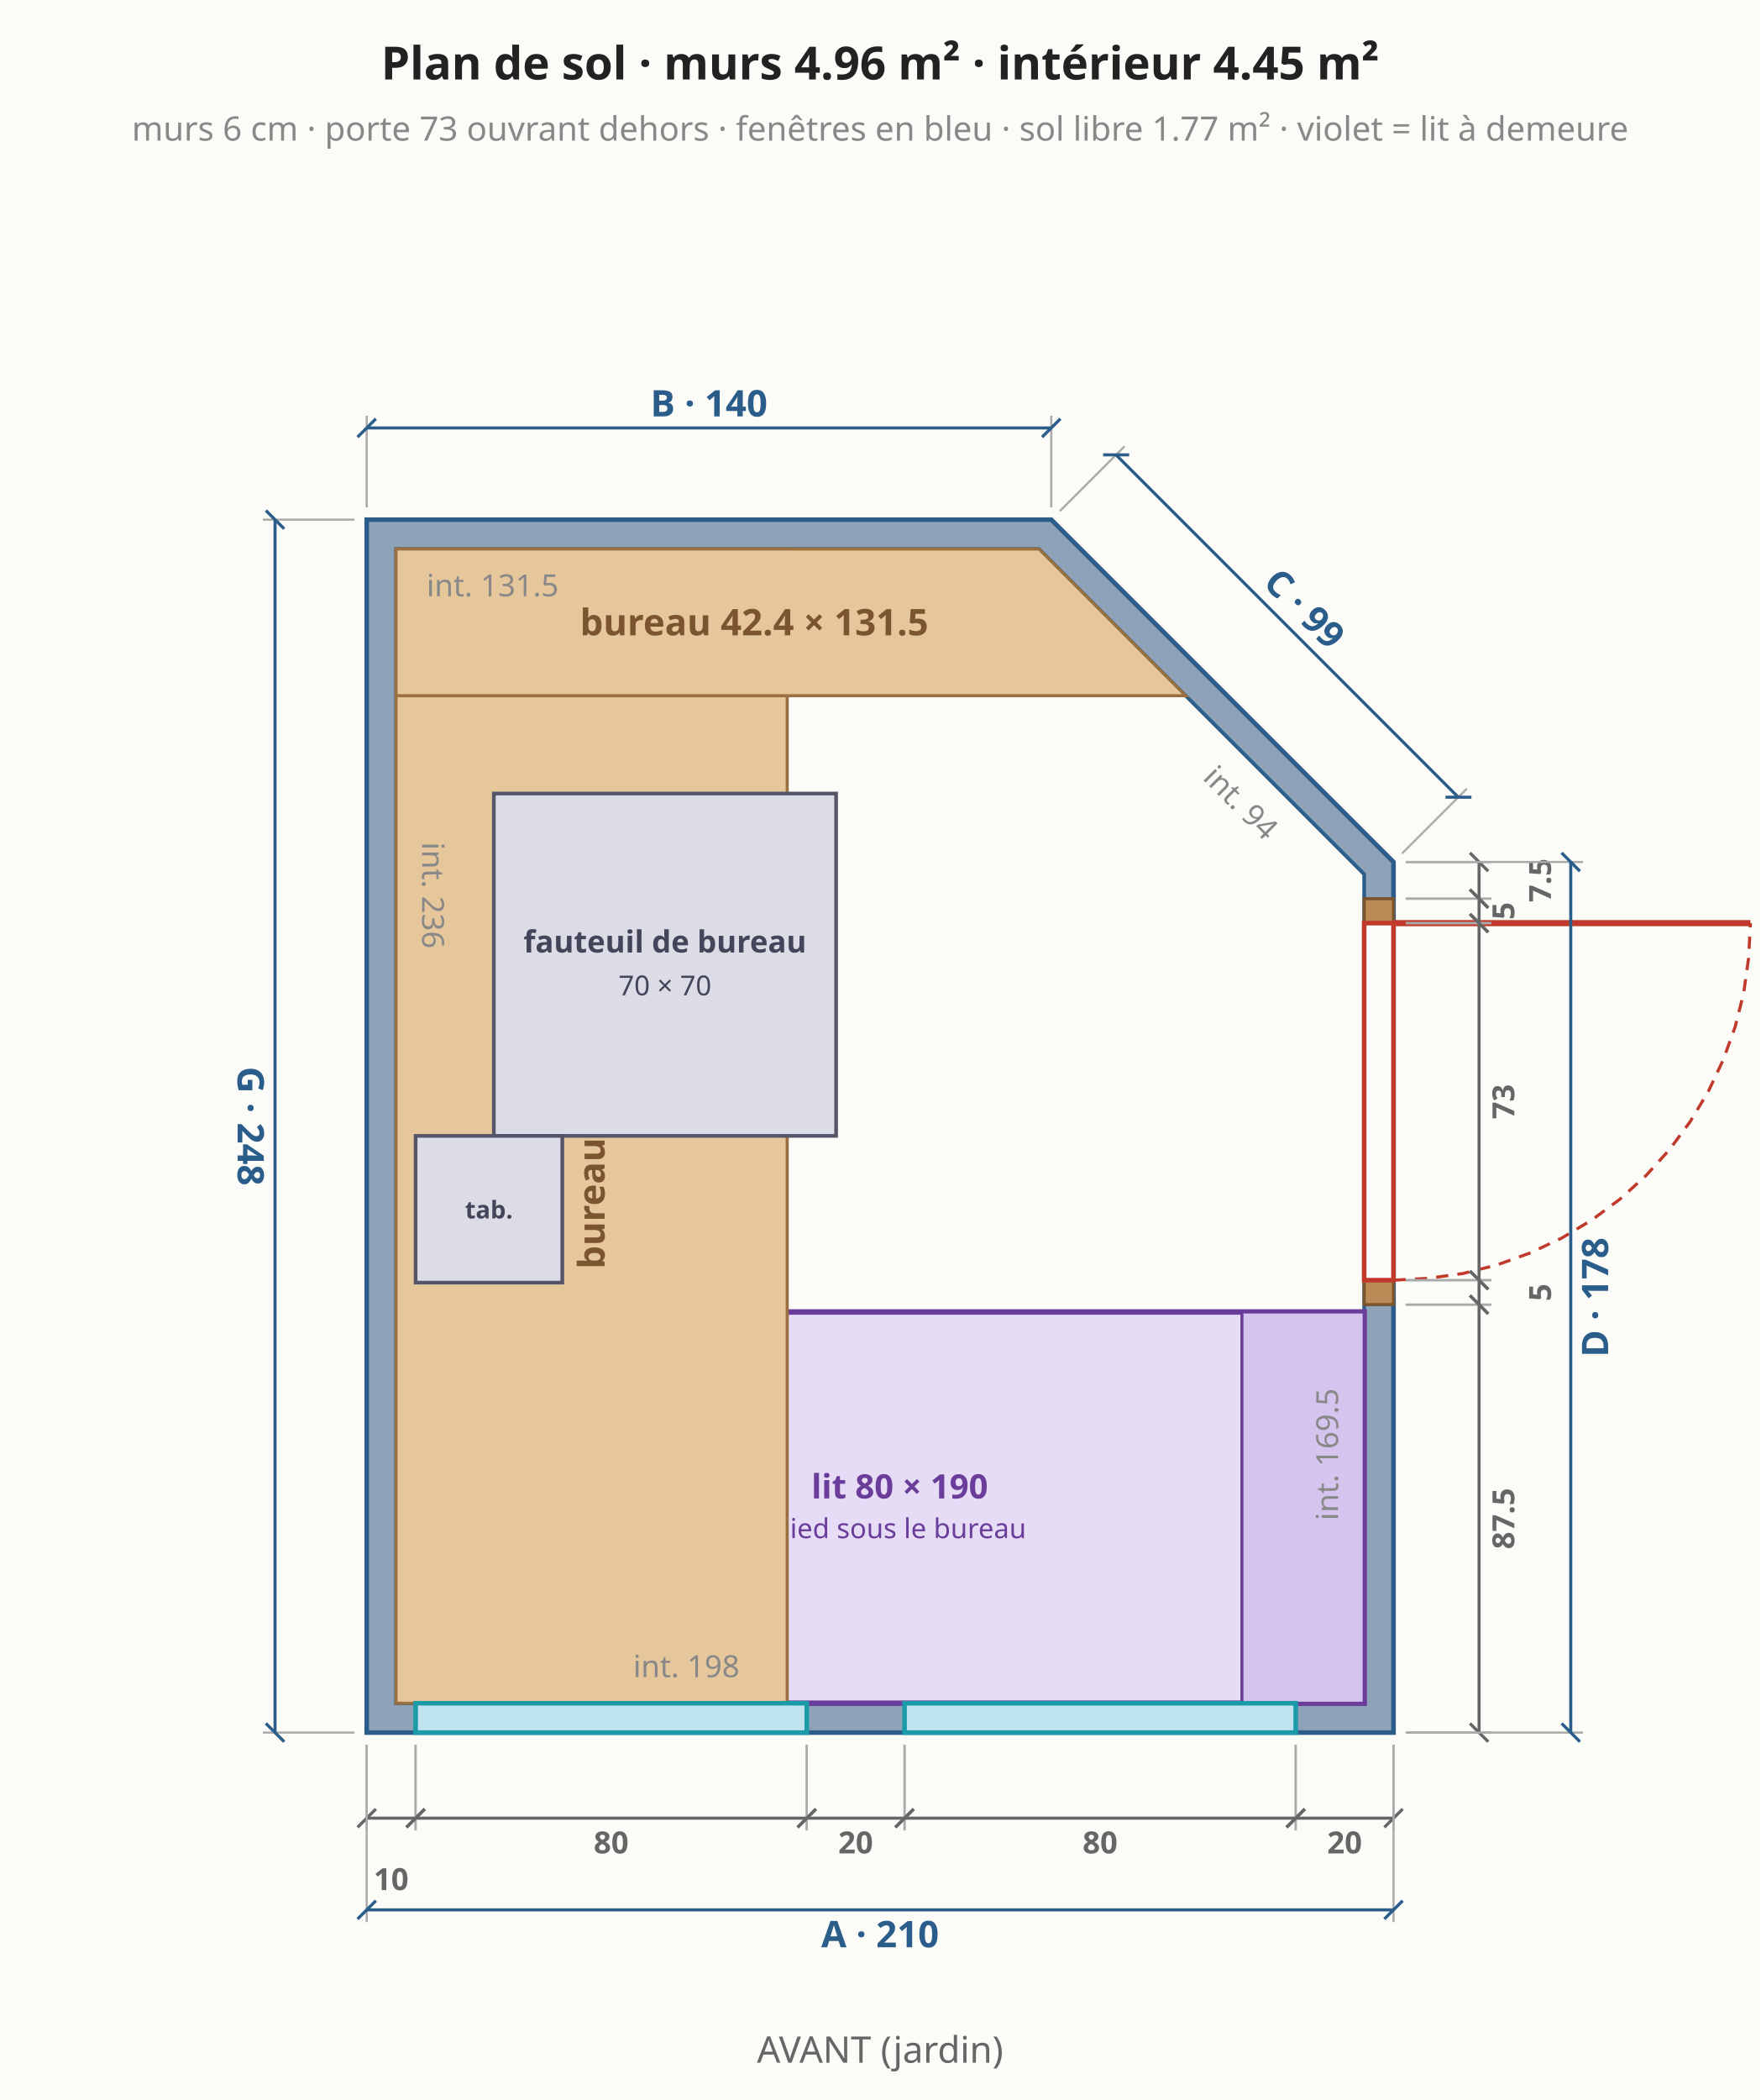
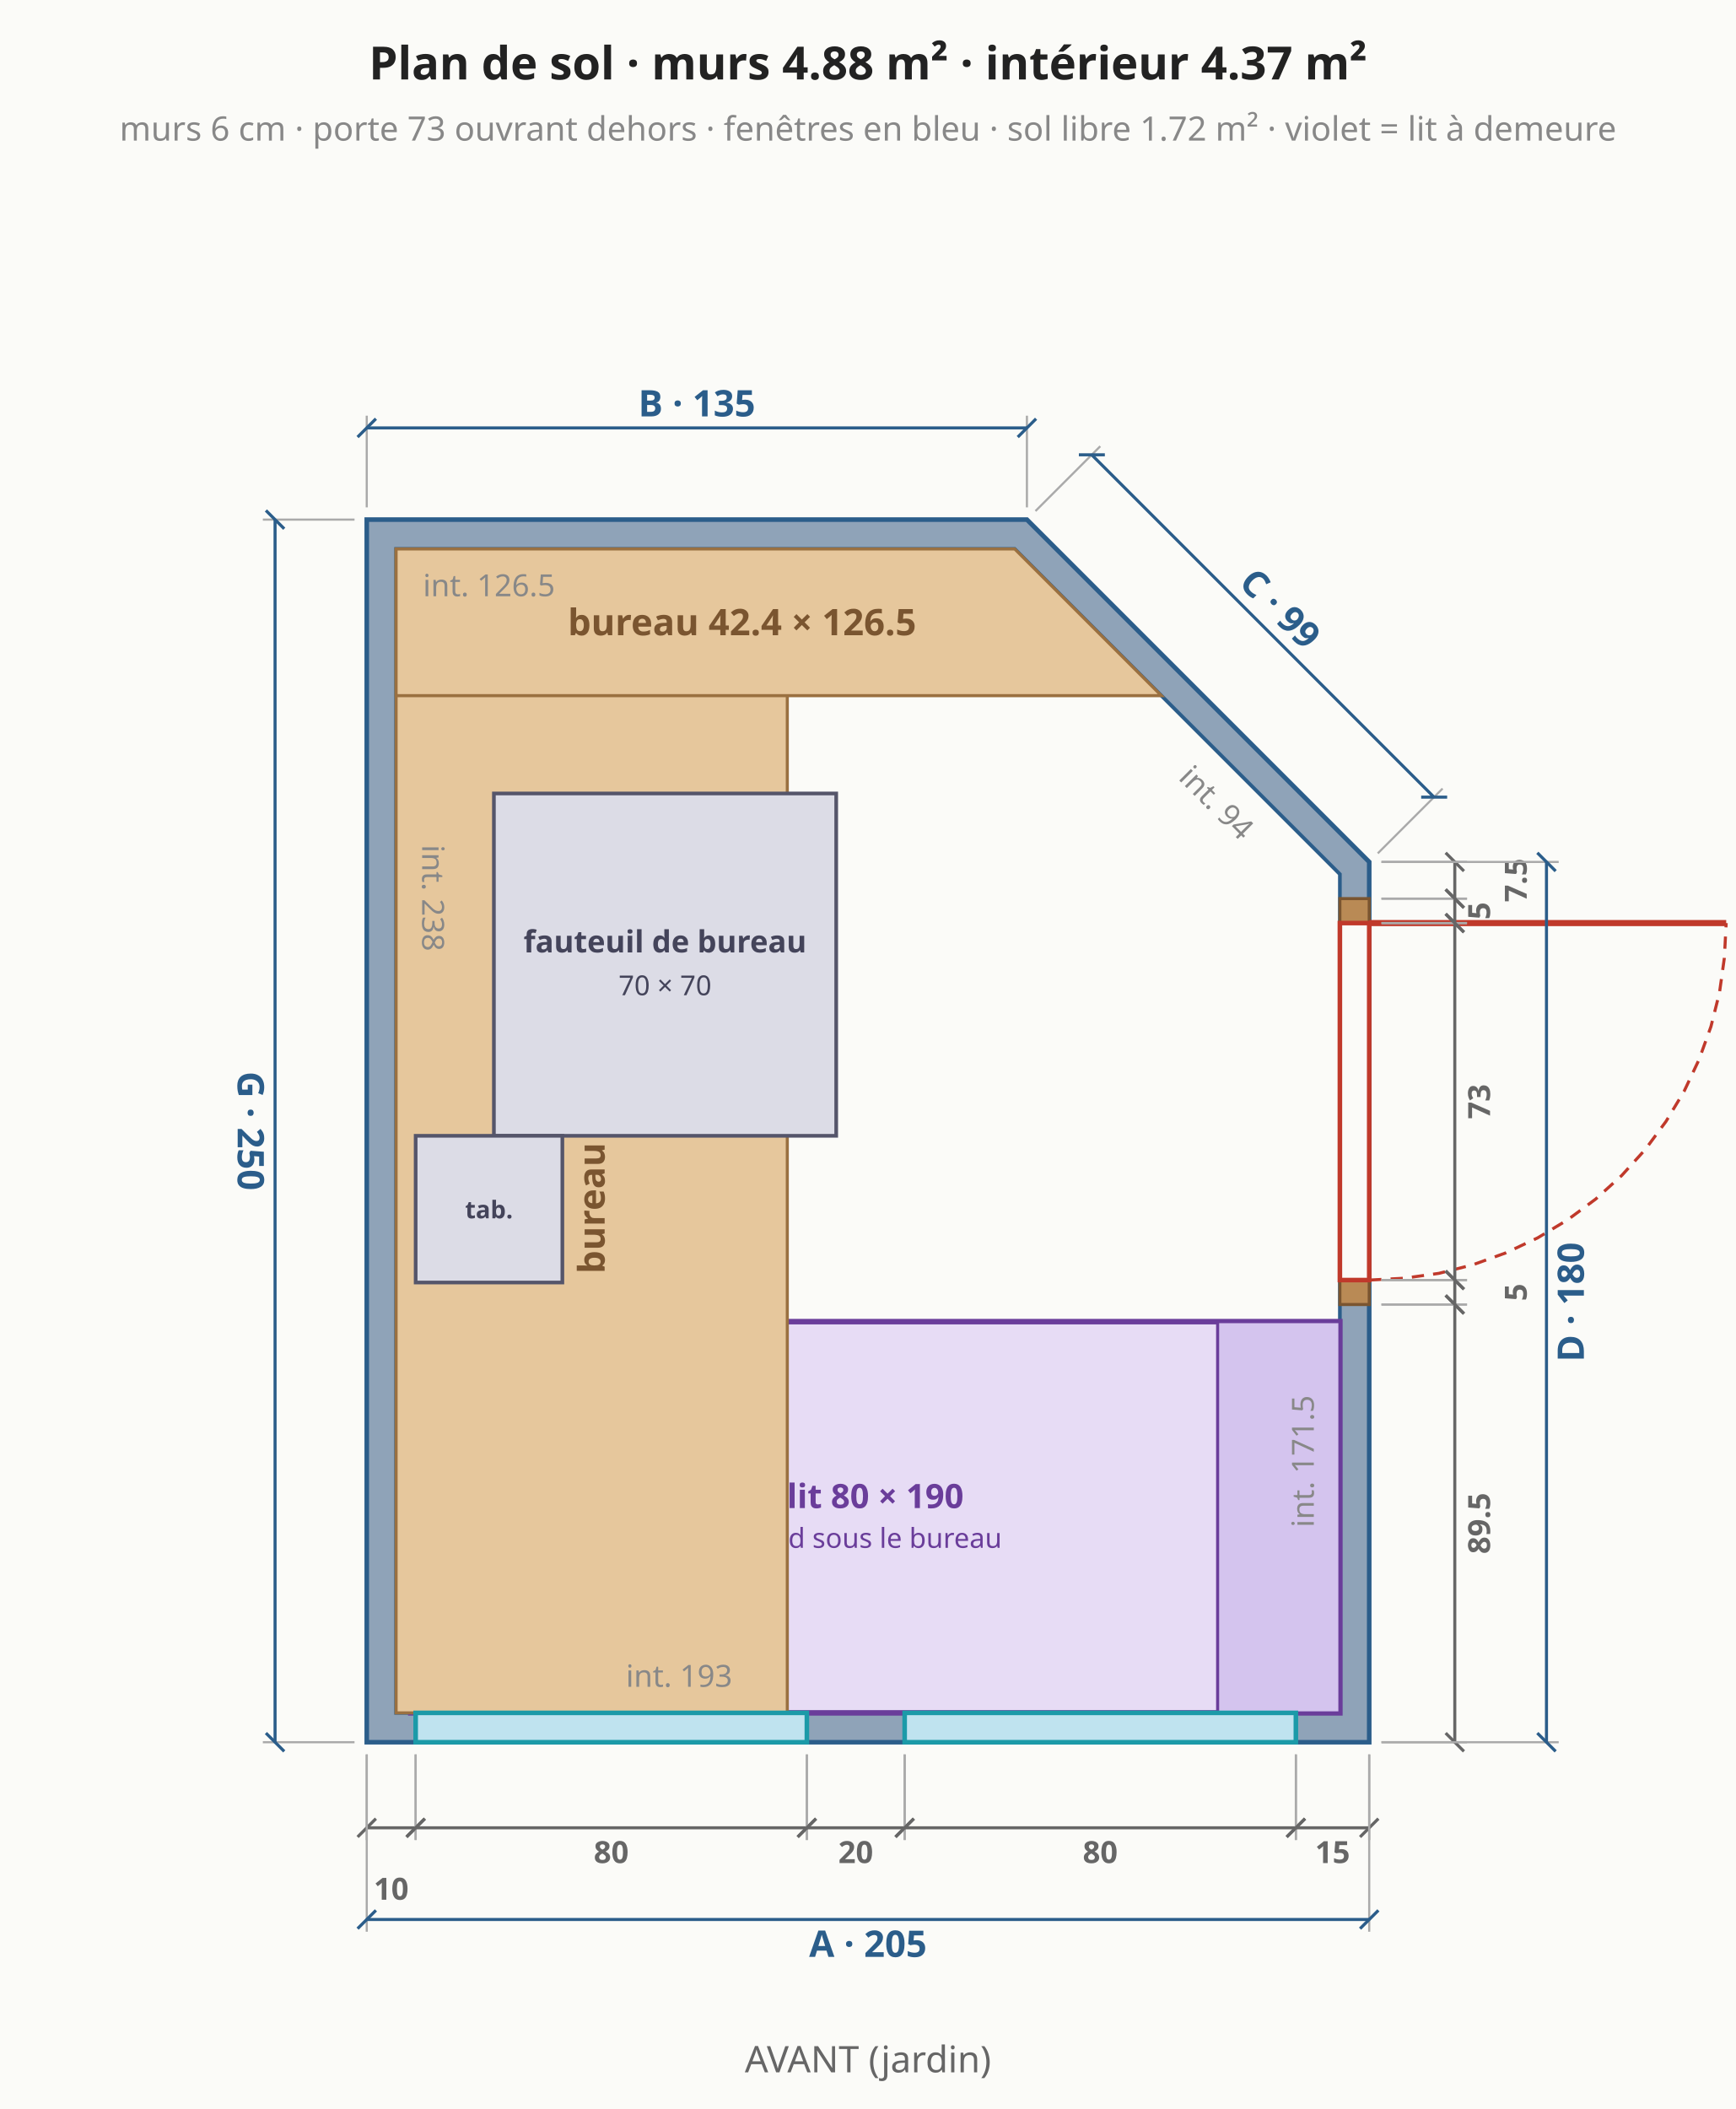
- <svg xmlns="http://www.w3.org/2000/svg" viewBox="0 0 576 687" font-family="system-ui,sans-serif" font-size="13">
-   <rect width="576" height="687" fill="#fbfbf8" />
-   <polygon points="120.0,566.8 456.0,566.8 456.0,282.0 344.0,170.0 120.0,170.0" fill="#8fa3b8" stroke="#2b5d8a" stroke-width="1.5" />
-   <polygon points="129.6,557.2 446.4,557.2 446.4,286.0 340.0,179.6 129.6,179.6" fill="#fbfbf8" stroke="#2b5d8a" stroke-width="1.2" />
-   <polygon points="142.4,557.2 446.4,557.2 446.4,429.2 142.4,429.2" fill="#e7dcf5" stroke="#6a3d9a" stroke-width="1.8" />
-   <text x="294.4" y="490.2" text-anchor="middle" fill="#6a3d9a" font-size="11" font-weight="bold">lit 80 × 190</text>
-   <text x="294.4" y="503.2" text-anchor="middle" fill="#6a3d9a" font-size="9" font-weight="normal">pied sous le bureau</text>
-   <polygon points="446.4,557.2 446.4,429.2 406.4,429.2 406.4,557.2" fill="#d4c4ee" stroke="#6a3d9a" stroke-width="1" />
-   <polygon points="129.6,557.2 257.6,557.2 257.6,179.6 129.6,179.6" fill="#e6c79c" stroke="#9a7040" stroke-width="1" />
-   <text x="193.6" y="368.4" text-anchor="middle" dominant-baseline="middle" fill="#7a5530" font-size="12" font-weight="bold" transform="rotate(-90 193.6 368.4)">bureau 80 × 236</text>
-   <polygon points="388.0,227.6 340.0,179.6 129.6,179.6 129.6,227.6" fill="#e6c79c" stroke="#9a7040" stroke-width="1" />
-   <text x="246.8" y="203.6" text-anchor="middle" dominant-baseline="middle" fill="#7a5530" font-size="12" font-weight="bold">bureau 42.4 × 131.5</text>
+ <svg xmlns="http://www.w3.org/2000/svg" viewBox="0 0 568 690" font-family="system-ui,sans-serif" font-size="13">
+   <rect width="568" height="690" fill="#fbfbf8" />
+   <polygon points="120.0,570.0 448.0,570.0 448.0,282.0 336.0,170.0 120.0,170.0" fill="#8fa3b8" stroke="#2b5d8a" stroke-width="1.5" />
+   <polygon points="129.6,560.4 438.4,560.4 438.4,286.0 332.0,179.6 129.6,179.6" fill="#fbfbf8" stroke="#2b5d8a" stroke-width="1.2" />
+   <polygon points="134.4,560.4 438.4,560.4 438.4,432.4 134.4,432.4" fill="#e7dcf5" stroke="#6a3d9a" stroke-width="1.8" />
+   <text x="286.4" y="493.4" text-anchor="middle" fill="#6a3d9a" font-size="11" font-weight="bold">lit 80 × 190</text>
+   <text x="286.4" y="506.4" text-anchor="middle" fill="#6a3d9a" font-size="9" font-weight="normal">pied sous le bureau</text>
+   <polygon points="438.4,560.4 438.4,432.4 398.4,432.4 398.4,560.4" fill="#d4c4ee" stroke="#6a3d9a" stroke-width="1" />
+   <polygon points="129.6,560.4 257.6,560.4 257.6,179.6 129.6,179.6" fill="#e6c79c" stroke="#9a7040" stroke-width="1" />
+   <text x="193.6" y="370.0" text-anchor="middle" dominant-baseline="middle" fill="#7a5530" font-size="12" font-weight="bold" transform="rotate(-90 193.6 370.0)">bureau 80 × 238</text>
+   <polygon points="380.0,227.6 332.0,179.6 129.6,179.6 129.6,227.6" fill="#e6c79c" stroke="#9a7040" stroke-width="1" />
+   <text x="242.8" y="203.6" text-anchor="middle" dominant-baseline="middle" fill="#7a5530" font-size="12" font-weight="bold">bureau 42.4 × 126.5</text>
  <polygon points="161.6,259.6 161.6,371.6 273.6,371.6 273.6,259.6" fill="#dcdce6" stroke="#55556a" stroke-width="1.2" />
  <text x="217.6" y="311.6" text-anchor="middle" fill="#44445a" font-size="10" font-weight="bold">fauteuil de bureau</text>
  <text x="217.6" y="325.6" text-anchor="middle" fill="#44445a" font-size="9" font-weight="normal">70 × 70</text>
  <polygon points="136.0,371.6 136.0,419.6 184.0,419.6 184.0,371.6" fill="#dcdce6" stroke="#55556a" stroke-width="1.2" />
  <text x="160.0" y="398.6" text-anchor="middle" fill="#44445a" font-size="8" font-weight="bold">tab.</text>
-   <polygon points="136.0,566.8 264.0,566.8 264.0,557.2 136.0,557.2" fill="#bfe3ef" stroke="#1b9aa8" stroke-width="1.5" />
-   <polygon points="296.0,566.8 424.0,566.8 424.0,557.2 296.0,557.2" fill="#bfe3ef" stroke="#1b9aa8" stroke-width="1.5" />
-   <line x1="120.0" y1="570.8" x2="120.0" y2="598.8" stroke="#aaa" stroke-width="0.7" />
-   <line x1="136.0" y1="570.8" x2="136.0" y2="598.8" stroke="#aaa" stroke-width="0.7" />
-   <line x1="120.0" y1="594.8" x2="136.0" y2="594.8" stroke="#666" stroke-width="1" />
-   <line x1="117.0" y1="597.8" x2="123.0" y2="591.8" stroke="#666" stroke-width="1" />
-   <line x1="133.0" y1="597.8" x2="139.0" y2="591.8" stroke="#666" stroke-width="1" />
-   <text x="128.0" y="614.8" text-anchor="middle" dominant-baseline="middle" fill="#666" font-size="10" font-weight="bold" transform="rotate(0.0 128.0 614.8)">10</text>
-   <line x1="136.0" y1="570.8" x2="136.0" y2="598.8" stroke="#aaa" stroke-width="0.7" />
-   <line x1="264.0" y1="570.8" x2="264.0" y2="598.8" stroke="#aaa" stroke-width="0.7" />
-   <line x1="136.0" y1="594.8" x2="264.0" y2="594.8" stroke="#666" stroke-width="1" />
-   <line x1="133.0" y1="597.8" x2="139.0" y2="591.8" stroke="#666" stroke-width="1" />
-   <line x1="261.0" y1="597.8" x2="267.0" y2="591.8" stroke="#666" stroke-width="1" />
-   <text x="200.0" y="602.8" text-anchor="middle" dominant-baseline="middle" fill="#666" font-size="10" font-weight="bold" transform="rotate(0.0 200.0 602.8)">80</text>
-   <line x1="264.0" y1="570.8" x2="264.0" y2="598.8" stroke="#aaa" stroke-width="0.7" />
-   <line x1="296.0" y1="570.8" x2="296.0" y2="598.8" stroke="#aaa" stroke-width="0.7" />
-   <line x1="264.0" y1="594.8" x2="296.0" y2="594.8" stroke="#666" stroke-width="1" />
-   <line x1="261.0" y1="597.8" x2="267.0" y2="591.8" stroke="#666" stroke-width="1" />
-   <line x1="293.0" y1="597.8" x2="299.0" y2="591.8" stroke="#666" stroke-width="1" />
-   <text x="280.0" y="602.8" text-anchor="middle" dominant-baseline="middle" fill="#666" font-size="10" font-weight="bold" transform="rotate(0.0 280.0 602.8)">20</text>
-   <line x1="296.0" y1="570.8" x2="296.0" y2="598.8" stroke="#aaa" stroke-width="0.7" />
-   <line x1="424.0" y1="570.8" x2="424.0" y2="598.8" stroke="#aaa" stroke-width="0.7" />
-   <line x1="296.0" y1="594.8" x2="424.0" y2="594.8" stroke="#666" stroke-width="1" />
-   <line x1="293.0" y1="597.8" x2="299.0" y2="591.8" stroke="#666" stroke-width="1" />
-   <line x1="421.0" y1="597.8" x2="427.0" y2="591.8" stroke="#666" stroke-width="1" />
-   <text x="360.0" y="602.8" text-anchor="middle" dominant-baseline="middle" fill="#666" font-size="10" font-weight="bold" transform="rotate(0.0 360.0 602.8)">80</text>
-   <line x1="424.0" y1="570.8" x2="424.0" y2="598.8" stroke="#aaa" stroke-width="0.7" />
-   <line x1="456.0" y1="570.8" x2="456.0" y2="598.8" stroke="#aaa" stroke-width="0.7" />
-   <line x1="424.0" y1="594.8" x2="456.0" y2="594.8" stroke="#666" stroke-width="1" />
-   <line x1="421.0" y1="597.8" x2="427.0" y2="591.8" stroke="#666" stroke-width="1" />
-   <line x1="453.0" y1="597.8" x2="459.0" y2="591.8" stroke="#666" stroke-width="1" />
-   <text x="440.0" y="602.8" text-anchor="middle" dominant-baseline="middle" fill="#666" font-size="10" font-weight="bold" transform="rotate(0.0 440.0 602.8)">20</text>
-   <line x1="120.0" y1="570.8" x2="120.0" y2="628.8" stroke="#aaa" stroke-width="0.7" />
-   <line x1="456.0" y1="570.8" x2="456.0" y2="628.8" stroke="#aaa" stroke-width="0.7" />
-   <line x1="120.0" y1="624.8" x2="456.0" y2="624.8" stroke="#2b5d8a" stroke-width="1" />
-   <line x1="117.0" y1="627.8" x2="123.0" y2="621.8" stroke="#2b5d8a" stroke-width="1" />
-   <line x1="453.0" y1="627.8" x2="459.0" y2="621.8" stroke="#2b5d8a" stroke-width="1" />
-   <text x="288.0" y="632.8" text-anchor="middle" dominant-baseline="middle" fill="#2b5d8a" font-size="12" font-weight="bold" transform="rotate(0.0 288.0 632.8)">A · 210</text>
-   <polygon points="456.0,426.8 456.0,418.8 446.4,418.8 446.4,426.8" fill="#b98a55" stroke="#7a5530" stroke-width="1" />
-   <polygon points="456.0,302.0 456.0,294.0 446.4,294.0 446.4,302.0" fill="#b98a55" stroke="#7a5530" stroke-width="1" />
-   <polygon points="456.0,418.8 456.0,302.0 446.4,302.0 446.4,418.8" fill="#fbfbf8" stroke="#c0392b" stroke-width="1.5" />
-   <line x1="456.0" y1="302.0" x2="572.8" y2="302.0" stroke="#c0392b" stroke-width="2" />
-   <polyline points="456.0,418.8 467.4,418.2 478.8,416.6 489.9,413.8 500.7,409.9 511.1,405.0 520.9,399.1 530.1,392.3 538.6,384.6 546.3,376.1 553.1,366.9 559.0,357.1 563.9,346.7 567.8,335.9 570.6,324.8 572.2,313.4 572.8,302.0" fill="none" stroke="#c0392b" stroke-width="1" stroke-dasharray="4 3" />
-   <line x1="460.0" y1="566.8" x2="488.0" y2="566.8" stroke="#aaa" stroke-width="0.7" />
-   <line x1="460.0" y1="426.8" x2="488.0" y2="426.8" stroke="#aaa" stroke-width="0.7" />
-   <line x1="484.0" y1="566.8" x2="484.0" y2="426.8" stroke="#666" stroke-width="1" />
-   <line x1="487.0" y1="569.8" x2="481.0" y2="563.8" stroke="#666" stroke-width="1" />
-   <line x1="487.0" y1="429.8" x2="481.0" y2="423.8" stroke="#666" stroke-width="1" />
-   <text x="492.0" y="496.8" text-anchor="middle" dominant-baseline="middle" fill="#666" font-size="10" font-weight="bold" transform="rotate(-90.0 492.0 496.8)">87.5</text>
-   <line x1="460.0" y1="426.8" x2="488.0" y2="426.8" stroke="#aaa" stroke-width="0.7" />
-   <line x1="460.0" y1="418.8" x2="488.0" y2="418.8" stroke="#aaa" stroke-width="0.7" />
-   <line x1="484.0" y1="426.8" x2="484.0" y2="418.8" stroke="#666" stroke-width="1" />
-   <line x1="487.0" y1="429.8" x2="481.0" y2="423.8" stroke="#666" stroke-width="1" />
-   <line x1="487.0" y1="421.8" x2="481.0" y2="415.8" stroke="#666" stroke-width="1" />
-   <text x="504.0" y="422.8" text-anchor="middle" dominant-baseline="middle" fill="#666" font-size="10" font-weight="bold" transform="rotate(-90.0 504.0 422.8)">5</text>
-   <line x1="460.0" y1="418.8" x2="488.0" y2="418.8" stroke="#aaa" stroke-width="0.7" />
-   <line x1="460.0" y1="302.0" x2="488.0" y2="302.0" stroke="#aaa" stroke-width="0.7" />
-   <line x1="484.0" y1="418.8" x2="484.0" y2="302.0" stroke="#666" stroke-width="1" />
-   <line x1="487.0" y1="421.8" x2="481.0" y2="415.8" stroke="#666" stroke-width="1" />
-   <line x1="487.0" y1="305.0" x2="481.0" y2="299.0" stroke="#666" stroke-width="1" />
-   <text x="492.0" y="360.4" text-anchor="middle" dominant-baseline="middle" fill="#666" font-size="10" font-weight="bold" transform="rotate(-90.0 492.0 360.4)">73</text>
-   <line x1="460.0" y1="302.0" x2="488.0" y2="302.0" stroke="#aaa" stroke-width="0.7" />
-   <line x1="460.0" y1="294.0" x2="488.0" y2="294.0" stroke="#aaa" stroke-width="0.7" />
-   <line x1="484.0" y1="302.0" x2="484.0" y2="294.0" stroke="#666" stroke-width="1" />
-   <line x1="487.0" y1="305.0" x2="481.0" y2="299.0" stroke="#666" stroke-width="1" />
-   <line x1="487.0" y1="297.0" x2="481.0" y2="291.0" stroke="#666" stroke-width="1" />
-   <text x="492.0" y="298.0" text-anchor="middle" dominant-baseline="middle" fill="#666" font-size="10" font-weight="bold" transform="rotate(-90.0 492.0 298.0)">5</text>
-   <line x1="460.0" y1="294.0" x2="488.0" y2="294.0" stroke="#aaa" stroke-width="0.7" />
-   <line x1="460.0" y1="282.0" x2="488.0" y2="282.0" stroke="#aaa" stroke-width="0.7" />
-   <line x1="484.0" y1="294.0" x2="484.0" y2="282.0" stroke="#666" stroke-width="1" />
-   <line x1="487.0" y1="297.0" x2="481.0" y2="291.0" stroke="#666" stroke-width="1" />
-   <line x1="487.0" y1="285.0" x2="481.0" y2="279.0" stroke="#666" stroke-width="1" />
-   <text x="504.0" y="288.0" text-anchor="middle" dominant-baseline="middle" fill="#666" font-size="10" font-weight="bold" transform="rotate(-90.0 504.0 288.0)">7.5</text>
-   <line x1="460.0" y1="566.8" x2="518.0" y2="566.8" stroke="#aaa" stroke-width="0.7" />
-   <line x1="460.0" y1="282.0" x2="518.0" y2="282.0" stroke="#aaa" stroke-width="0.7" />
-   <line x1="514.0" y1="566.8" x2="514.0" y2="282.0" stroke="#2b5d8a" stroke-width="1" />
-   <line x1="517.0" y1="569.8" x2="511.0" y2="563.8" stroke="#2b5d8a" stroke-width="1" />
-   <line x1="517.0" y1="285.0" x2="511.0" y2="279.0" stroke="#2b5d8a" stroke-width="1" />
-   <text x="522.0" y="424.4" text-anchor="middle" dominant-baseline="middle" fill="#2b5d8a" font-size="12" font-weight="bold" transform="rotate(-90.0 522.0 424.4)">D · 178</text>
-   <line x1="458.8" y1="279.2" x2="480.0" y2="258.0" stroke="#aaa" stroke-width="0.7" />
-   <line x1="346.8" y1="167.2" x2="368.0" y2="146.0" stroke="#aaa" stroke-width="0.7" />
-   <line x1="477.2" y1="260.8" x2="365.2" y2="148.8" stroke="#2b5d8a" stroke-width="1" />
-   <line x1="481.5" y1="260.8" x2="473.0" y2="260.8" stroke="#2b5d8a" stroke-width="1" />
-   <line x1="369.5" y1="148.8" x2="361.0" y2="148.8" stroke="#2b5d8a" stroke-width="1" />
-   <text x="426.9" y="199.1" text-anchor="middle" dominant-baseline="middle" fill="#2b5d8a" font-size="12" font-weight="bold" transform="rotate(45.0 426.9 199.1)">C · 99</text>
-   <line x1="344.0" y1="166.0" x2="344.0" y2="136.0" stroke="#aaa" stroke-width="0.7" />
+   <polygon points="136.0,570.0 264.0,570.0 264.0,560.4 136.0,560.4" fill="#bfe3ef" stroke="#1b9aa8" stroke-width="1.5" />
+   <polygon points="296.0,570.0 424.0,570.0 424.0,560.4 296.0,560.4" fill="#bfe3ef" stroke="#1b9aa8" stroke-width="1.5" />
+   <line x1="120.0" y1="574.0" x2="120.0" y2="602.0" stroke="#aaa" stroke-width="0.7" />
+   <line x1="136.0" y1="574.0" x2="136.0" y2="602.0" stroke="#aaa" stroke-width="0.7" />
+   <line x1="120.0" y1="598.0" x2="136.0" y2="598.0" stroke="#666" stroke-width="1" />
+   <line x1="117.0" y1="601.0" x2="123.0" y2="595.0" stroke="#666" stroke-width="1" />
+   <line x1="133.0" y1="601.0" x2="139.0" y2="595.0" stroke="#666" stroke-width="1" />
+   <text x="128.0" y="618.0" text-anchor="middle" dominant-baseline="middle" fill="#666" font-size="10" font-weight="bold" transform="rotate(0.0 128.0 618.0)">10</text>
+   <line x1="136.0" y1="574.0" x2="136.0" y2="602.0" stroke="#aaa" stroke-width="0.7" />
+   <line x1="264.0" y1="574.0" x2="264.0" y2="602.0" stroke="#aaa" stroke-width="0.7" />
+   <line x1="136.0" y1="598.0" x2="264.0" y2="598.0" stroke="#666" stroke-width="1" />
+   <line x1="133.0" y1="601.0" x2="139.0" y2="595.0" stroke="#666" stroke-width="1" />
+   <line x1="261.0" y1="601.0" x2="267.0" y2="595.0" stroke="#666" stroke-width="1" />
+   <text x="200.0" y="606.0" text-anchor="middle" dominant-baseline="middle" fill="#666" font-size="10" font-weight="bold" transform="rotate(0.0 200.0 606.0)">80</text>
+   <line x1="264.0" y1="574.0" x2="264.0" y2="602.0" stroke="#aaa" stroke-width="0.7" />
+   <line x1="296.0" y1="574.0" x2="296.0" y2="602.0" stroke="#aaa" stroke-width="0.7" />
+   <line x1="264.0" y1="598.0" x2="296.0" y2="598.0" stroke="#666" stroke-width="1" />
+   <line x1="261.0" y1="601.0" x2="267.0" y2="595.0" stroke="#666" stroke-width="1" />
+   <line x1="293.0" y1="601.0" x2="299.0" y2="595.0" stroke="#666" stroke-width="1" />
+   <text x="280.0" y="606.0" text-anchor="middle" dominant-baseline="middle" fill="#666" font-size="10" font-weight="bold" transform="rotate(0.0 280.0 606.0)">20</text>
+   <line x1="296.0" y1="574.0" x2="296.0" y2="602.0" stroke="#aaa" stroke-width="0.7" />
+   <line x1="424.0" y1="574.0" x2="424.0" y2="602.0" stroke="#aaa" stroke-width="0.7" />
+   <line x1="296.0" y1="598.0" x2="424.0" y2="598.0" stroke="#666" stroke-width="1" />
+   <line x1="293.0" y1="601.0" x2="299.0" y2="595.0" stroke="#666" stroke-width="1" />
+   <line x1="421.0" y1="601.0" x2="427.0" y2="595.0" stroke="#666" stroke-width="1" />
+   <text x="360.0" y="606.0" text-anchor="middle" dominant-baseline="middle" fill="#666" font-size="10" font-weight="bold" transform="rotate(0.0 360.0 606.0)">80</text>
+   <line x1="424.0" y1="574.0" x2="424.0" y2="602.0" stroke="#aaa" stroke-width="0.7" />
+   <line x1="448.0" y1="574.0" x2="448.0" y2="602.0" stroke="#aaa" stroke-width="0.7" />
+   <line x1="424.0" y1="598.0" x2="448.0" y2="598.0" stroke="#666" stroke-width="1" />
+   <line x1="421.0" y1="601.0" x2="427.0" y2="595.0" stroke="#666" stroke-width="1" />
+   <line x1="445.0" y1="601.0" x2="451.0" y2="595.0" stroke="#666" stroke-width="1" />
+   <text x="436.0" y="606.0" text-anchor="middle" dominant-baseline="middle" fill="#666" font-size="10" font-weight="bold" transform="rotate(0.0 436.0 606.0)">15</text>
+   <line x1="120.0" y1="574.0" x2="120.0" y2="632.0" stroke="#aaa" stroke-width="0.7" />
+   <line x1="448.0" y1="574.0" x2="448.0" y2="632.0" stroke="#aaa" stroke-width="0.7" />
+   <line x1="120.0" y1="628.0" x2="448.0" y2="628.0" stroke="#2b5d8a" stroke-width="1" />
+   <line x1="117.0" y1="631.0" x2="123.0" y2="625.0" stroke="#2b5d8a" stroke-width="1" />
+   <line x1="445.0" y1="631.0" x2="451.0" y2="625.0" stroke="#2b5d8a" stroke-width="1" />
+   <text x="284.0" y="636.0" text-anchor="middle" dominant-baseline="middle" fill="#2b5d8a" font-size="12" font-weight="bold" transform="rotate(0.0 284.0 636.0)">A · 205</text>
+   <polygon points="448.0,426.8 448.0,418.8 438.4,418.8 438.4,426.8" fill="#b98a55" stroke="#7a5530" stroke-width="1" />
+   <polygon points="448.0,302.0 448.0,294.0 438.4,294.0 438.4,302.0" fill="#b98a55" stroke="#7a5530" stroke-width="1" />
+   <polygon points="448.0,418.8 448.0,302.0 438.4,302.0 438.4,418.8" fill="#fbfbf8" stroke="#c0392b" stroke-width="1.5" />
+   <line x1="448.0" y1="302.0" x2="564.8" y2="302.0" stroke="#c0392b" stroke-width="2" />
+   <polyline points="448.0,418.8 459.4,418.2 470.8,416.6 481.9,413.8 492.7,409.9 503.1,405.0 512.9,399.1 522.1,392.3 530.6,384.6 538.3,376.1 545.1,366.9 551.0,357.1 555.9,346.7 559.8,335.9 562.6,324.8 564.2,313.4 564.8,302.0" fill="none" stroke="#c0392b" stroke-width="1" stroke-dasharray="4 3" />
+   <line x1="452.0" y1="570.0" x2="480.0" y2="570.0" stroke="#aaa" stroke-width="0.7" />
+   <line x1="452.0" y1="426.8" x2="480.0" y2="426.8" stroke="#aaa" stroke-width="0.7" />
+   <line x1="476.0" y1="570.0" x2="476.0" y2="426.8" stroke="#666" stroke-width="1" />
+   <line x1="479.0" y1="573.0" x2="473.0" y2="567.0" stroke="#666" stroke-width="1" />
+   <line x1="479.0" y1="429.8" x2="473.0" y2="423.8" stroke="#666" stroke-width="1" />
+   <text x="484.0" y="498.4" text-anchor="middle" dominant-baseline="middle" fill="#666" font-size="10" font-weight="bold" transform="rotate(-90.0 484.0 498.4)">89.5</text>
+   <line x1="452.0" y1="426.8" x2="480.0" y2="426.8" stroke="#aaa" stroke-width="0.7" />
+   <line x1="452.0" y1="418.8" x2="480.0" y2="418.8" stroke="#aaa" stroke-width="0.7" />
+   <line x1="476.0" y1="426.8" x2="476.0" y2="418.8" stroke="#666" stroke-width="1" />
+   <line x1="479.0" y1="429.8" x2="473.0" y2="423.8" stroke="#666" stroke-width="1" />
+   <line x1="479.0" y1="421.8" x2="473.0" y2="415.8" stroke="#666" stroke-width="1" />
+   <text x="496.0" y="422.8" text-anchor="middle" dominant-baseline="middle" fill="#666" font-size="10" font-weight="bold" transform="rotate(-90.0 496.0 422.8)">5</text>
+   <line x1="452.0" y1="418.8" x2="480.0" y2="418.8" stroke="#aaa" stroke-width="0.7" />
+   <line x1="452.0" y1="302.0" x2="480.0" y2="302.0" stroke="#aaa" stroke-width="0.7" />
+   <line x1="476.0" y1="418.8" x2="476.0" y2="302.0" stroke="#666" stroke-width="1" />
+   <line x1="479.0" y1="421.8" x2="473.0" y2="415.8" stroke="#666" stroke-width="1" />
+   <line x1="479.0" y1="305.0" x2="473.0" y2="299.0" stroke="#666" stroke-width="1" />
+   <text x="484.0" y="360.4" text-anchor="middle" dominant-baseline="middle" fill="#666" font-size="10" font-weight="bold" transform="rotate(-90.0 484.0 360.4)">73</text>
+   <line x1="452.0" y1="302.0" x2="480.0" y2="302.0" stroke="#aaa" stroke-width="0.7" />
+   <line x1="452.0" y1="294.0" x2="480.0" y2="294.0" stroke="#aaa" stroke-width="0.7" />
+   <line x1="476.0" y1="302.0" x2="476.0" y2="294.0" stroke="#666" stroke-width="1" />
+   <line x1="479.0" y1="305.0" x2="473.0" y2="299.0" stroke="#666" stroke-width="1" />
+   <line x1="479.0" y1="297.0" x2="473.0" y2="291.0" stroke="#666" stroke-width="1" />
+   <text x="484.0" y="298.0" text-anchor="middle" dominant-baseline="middle" fill="#666" font-size="10" font-weight="bold" transform="rotate(-90.0 484.0 298.0)">5</text>
+   <line x1="452.0" y1="294.0" x2="480.0" y2="294.0" stroke="#aaa" stroke-width="0.7" />
+   <line x1="452.0" y1="282.0" x2="480.0" y2="282.0" stroke="#aaa" stroke-width="0.7" />
+   <line x1="476.0" y1="294.0" x2="476.0" y2="282.0" stroke="#666" stroke-width="1" />
+   <line x1="479.0" y1="297.0" x2="473.0" y2="291.0" stroke="#666" stroke-width="1" />
+   <line x1="479.0" y1="285.0" x2="473.0" y2="279.0" stroke="#666" stroke-width="1" />
+   <text x="496.0" y="288.0" text-anchor="middle" dominant-baseline="middle" fill="#666" font-size="10" font-weight="bold" transform="rotate(-90.0 496.0 288.0)">7.5</text>
+   <line x1="452.0" y1="570.0" x2="510.0" y2="570.0" stroke="#aaa" stroke-width="0.7" />
+   <line x1="452.0" y1="282.0" x2="510.0" y2="282.0" stroke="#aaa" stroke-width="0.7" />
+   <line x1="506.0" y1="570.0" x2="506.0" y2="282.0" stroke="#2b5d8a" stroke-width="1" />
+   <line x1="509.0" y1="573.0" x2="503.0" y2="567.0" stroke="#2b5d8a" stroke-width="1" />
+   <line x1="509.0" y1="285.0" x2="503.0" y2="279.0" stroke="#2b5d8a" stroke-width="1" />
+   <text x="514.0" y="426.0" text-anchor="middle" dominant-baseline="middle" fill="#2b5d8a" font-size="12" font-weight="bold" transform="rotate(-90.0 514.0 426.0)">D · 180</text>
+   <line x1="450.8" y1="279.2" x2="472.0" y2="258.0" stroke="#aaa" stroke-width="0.7" />
+   <line x1="338.8" y1="167.2" x2="360.0" y2="146.0" stroke="#aaa" stroke-width="0.7" />
+   <line x1="469.2" y1="260.8" x2="357.2" y2="148.8" stroke="#2b5d8a" stroke-width="1" />
+   <line x1="473.5" y1="260.8" x2="465.0" y2="260.8" stroke="#2b5d8a" stroke-width="1" />
+   <line x1="361.5" y1="148.8" x2="353.0" y2="148.8" stroke="#2b5d8a" stroke-width="1" />
+   <text x="418.9" y="199.1" text-anchor="middle" dominant-baseline="middle" fill="#2b5d8a" font-size="12" font-weight="bold" transform="rotate(45.0 418.9 199.1)">C · 99</text>
+   <line x1="336.0" y1="166.0" x2="336.0" y2="136.0" stroke="#aaa" stroke-width="0.7" />
  <line x1="120.0" y1="166.0" x2="120.0" y2="136.0" stroke="#aaa" stroke-width="0.7" />
-   <line x1="344.0" y1="140.0" x2="120.0" y2="140.0" stroke="#2b5d8a" stroke-width="1" />
-   <line x1="347.0" y1="137.0" x2="341.0" y2="143.0" stroke="#2b5d8a" stroke-width="1" />
+   <line x1="336.0" y1="140.0" x2="120.0" y2="140.0" stroke="#2b5d8a" stroke-width="1" />
+   <line x1="339.0" y1="137.0" x2="333.0" y2="143.0" stroke="#2b5d8a" stroke-width="1" />
  <line x1="123.0" y1="137.0" x2="117.0" y2="143.0" stroke="#2b5d8a" stroke-width="1" />
-   <text x="232.0" y="132.0" text-anchor="middle" dominant-baseline="middle" fill="#2b5d8a" font-size="12" font-weight="bold" transform="rotate(0.0 232.0 132.0)">B · 140</text>
+   <text x="228.0" y="132.0" text-anchor="middle" dominant-baseline="middle" fill="#2b5d8a" font-size="12" font-weight="bold" transform="rotate(0.0 228.0 132.0)">B · 135</text>
  <line x1="116.0" y1="170.0" x2="86.0" y2="170.0" stroke="#aaa" stroke-width="0.7" />
-   <line x1="116.0" y1="566.8" x2="86.0" y2="566.8" stroke="#aaa" stroke-width="0.7" />
-   <line x1="90.0" y1="170.0" x2="90.0" y2="566.8" stroke="#2b5d8a" stroke-width="1" />
+   <line x1="116.0" y1="570.0" x2="86.0" y2="570.0" stroke="#aaa" stroke-width="0.7" />
+   <line x1="90.0" y1="170.0" x2="90.0" y2="570.0" stroke="#2b5d8a" stroke-width="1" />
  <line x1="87.0" y1="167.0" x2="93.0" y2="173.0" stroke="#2b5d8a" stroke-width="1" />
-   <line x1="87.0" y1="563.8" x2="93.0" y2="569.8" stroke="#2b5d8a" stroke-width="1" />
-   <text x="82.0" y="368.4" text-anchor="middle" dominant-baseline="middle" fill="#2b5d8a" font-size="12" font-weight="bold" transform="rotate(90.0 82.0 368.4)">G · 248</text>
-   <text x="224.6" y="545.2" text-anchor="middle" dominant-baseline="middle" fill="#888" font-size="10" transform="rotate(0.0 224.6 545.2)">int. 198</text>
-   <text x="434.4" y="475.8" text-anchor="middle" dominant-baseline="middle" fill="#888" font-size="10" transform="rotate(-90.0 434.4 475.8)">int. 169.5</text>
-   <text x="406.0" y="262.6" text-anchor="middle" dominant-baseline="middle" fill="#888" font-size="10" transform="rotate(45.0 406.0 262.6)">int. 94</text>
-   <text x="161.2" y="191.6" text-anchor="middle" dominant-baseline="middle" fill="#888" font-size="10" transform="rotate(0.0 161.2 191.6)">int. 131.5</text>
-   <text x="141.6" y="292.9" text-anchor="middle" dominant-baseline="middle" fill="#888" font-size="10" transform="rotate(90.0 141.6 292.9)">int. 236</text>
-   <text x="288.0" y="26.0" text-anchor="middle" fill="#222" font-size="15" font-weight="bold">Plan de sol · murs 4.96 m² · intérieur 4.45 m²</text>
-   <text x="288.0" y="46.0" text-anchor="middle" fill="#888" font-size="11" font-weight="normal">murs 6 cm · porte 73 ouvrant dehors · fenêtres en bleu · sol libre 1.77 m² · violet = lit à demeure</text>
-   <text x="288.0" y="674.8" text-anchor="middle" fill="#666" font-size="12" font-weight="normal">AVANT (jardin)</text>
+   <line x1="87.0" y1="567.0" x2="93.0" y2="573.0" stroke="#2b5d8a" stroke-width="1" />
+   <text x="82.0" y="370.0" text-anchor="middle" dominant-baseline="middle" fill="#2b5d8a" font-size="12" font-weight="bold" transform="rotate(90.0 82.0 370.0)">G · 250</text>
+   <text x="222.2" y="548.4" text-anchor="middle" dominant-baseline="middle" fill="#888" font-size="10" transform="rotate(0.0 222.2 548.4)">int. 193</text>
+   <text x="426.4" y="478.1" text-anchor="middle" dominant-baseline="middle" fill="#888" font-size="10" transform="rotate(-90.0 426.4 478.1)">int. 171.5</text>
+   <text x="398.0" y="262.6" text-anchor="middle" dominant-baseline="middle" fill="#888" font-size="10" transform="rotate(45.0 398.0 262.6)">int. 94</text>
+   <text x="160.0" y="191.6" text-anchor="middle" dominant-baseline="middle" fill="#888" font-size="10" transform="rotate(0.0 160.0 191.6)">int. 126.5</text>
+   <text x="141.6" y="293.8" text-anchor="middle" dominant-baseline="middle" fill="#888" font-size="10" transform="rotate(90.0 141.6 293.8)">int. 238</text>
+   <text x="284.0" y="26.0" text-anchor="middle" fill="#222" font-size="15" font-weight="bold">Plan de sol · murs 4.88 m² · intérieur 4.37 m²</text>
+   <text x="284.0" y="46.0" text-anchor="middle" fill="#888" font-size="11" font-weight="normal">murs 6 cm · porte 73 ouvrant dehors · fenêtres en bleu · sol libre 1.72 m² · violet = lit à demeure</text>
+   <text x="284.0" y="678.0" text-anchor="middle" fill="#666" font-size="12" font-weight="normal">AVANT (jardin)</text>
</svg>
